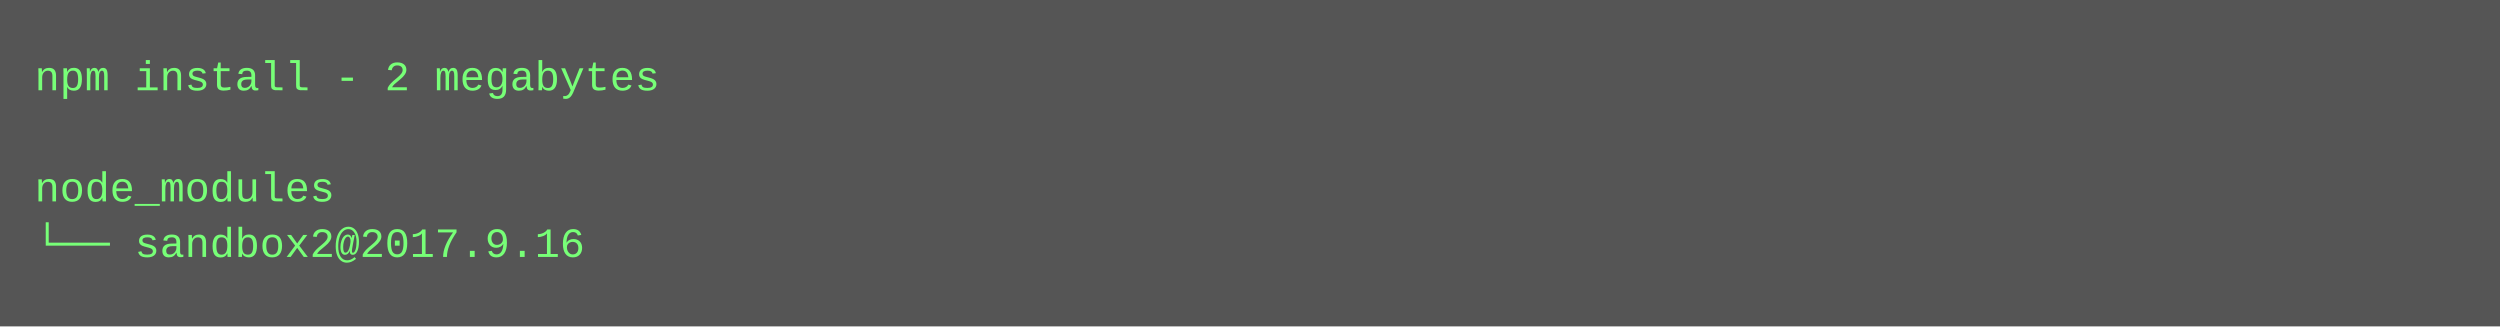
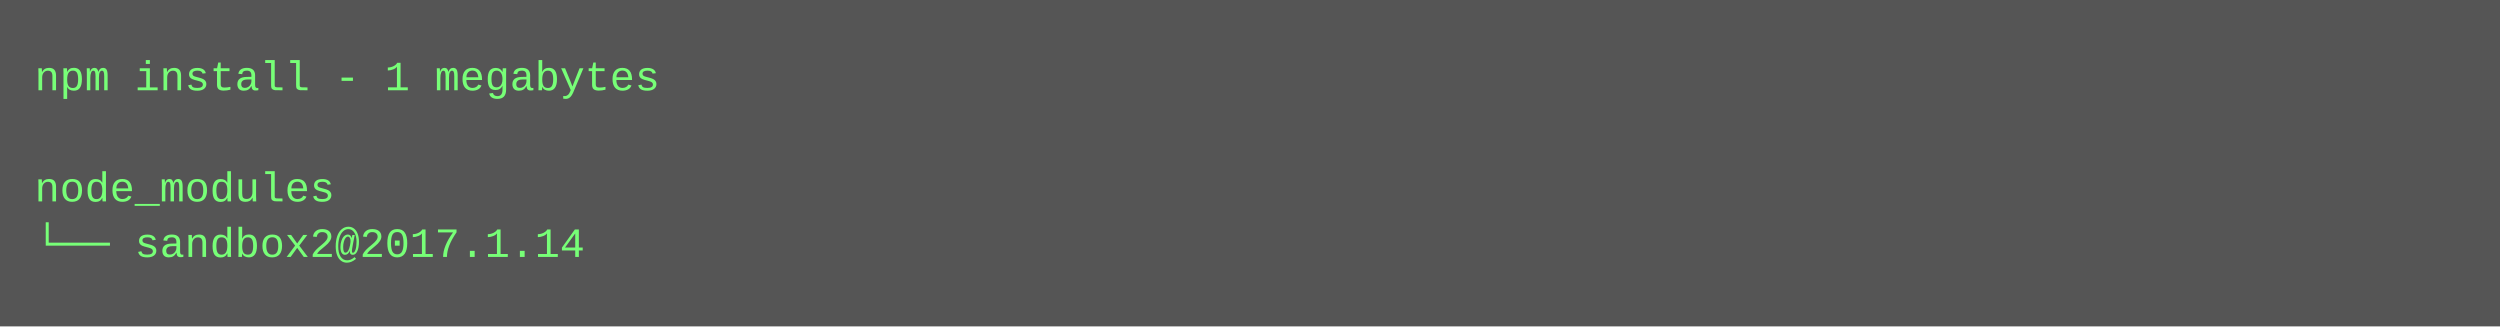
<svg xmlns="http://www.w3.org/2000/svg" height="94" width="720">
  <rect height="94" fill="#555" width="720" />
  <text fill="#7f7" font-family="Courier New" font-size="12" xml:space="preserve">
-     <tspan x="10" y="26">npm install - 2 megabytes</tspan>
+     <tspan x="10" y="26">npm install - 1 megabytes</tspan>
    <tspan x="10" y="42" />
    <tspan x="10" y="58">node_modules</tspan>
-     <tspan x="10" y="74">└── sandbox2@2017.9.16</tspan>
+     <tspan x="10" y="74">└── sandbox2@2017.1.14</tspan>
  </text>
</svg>
